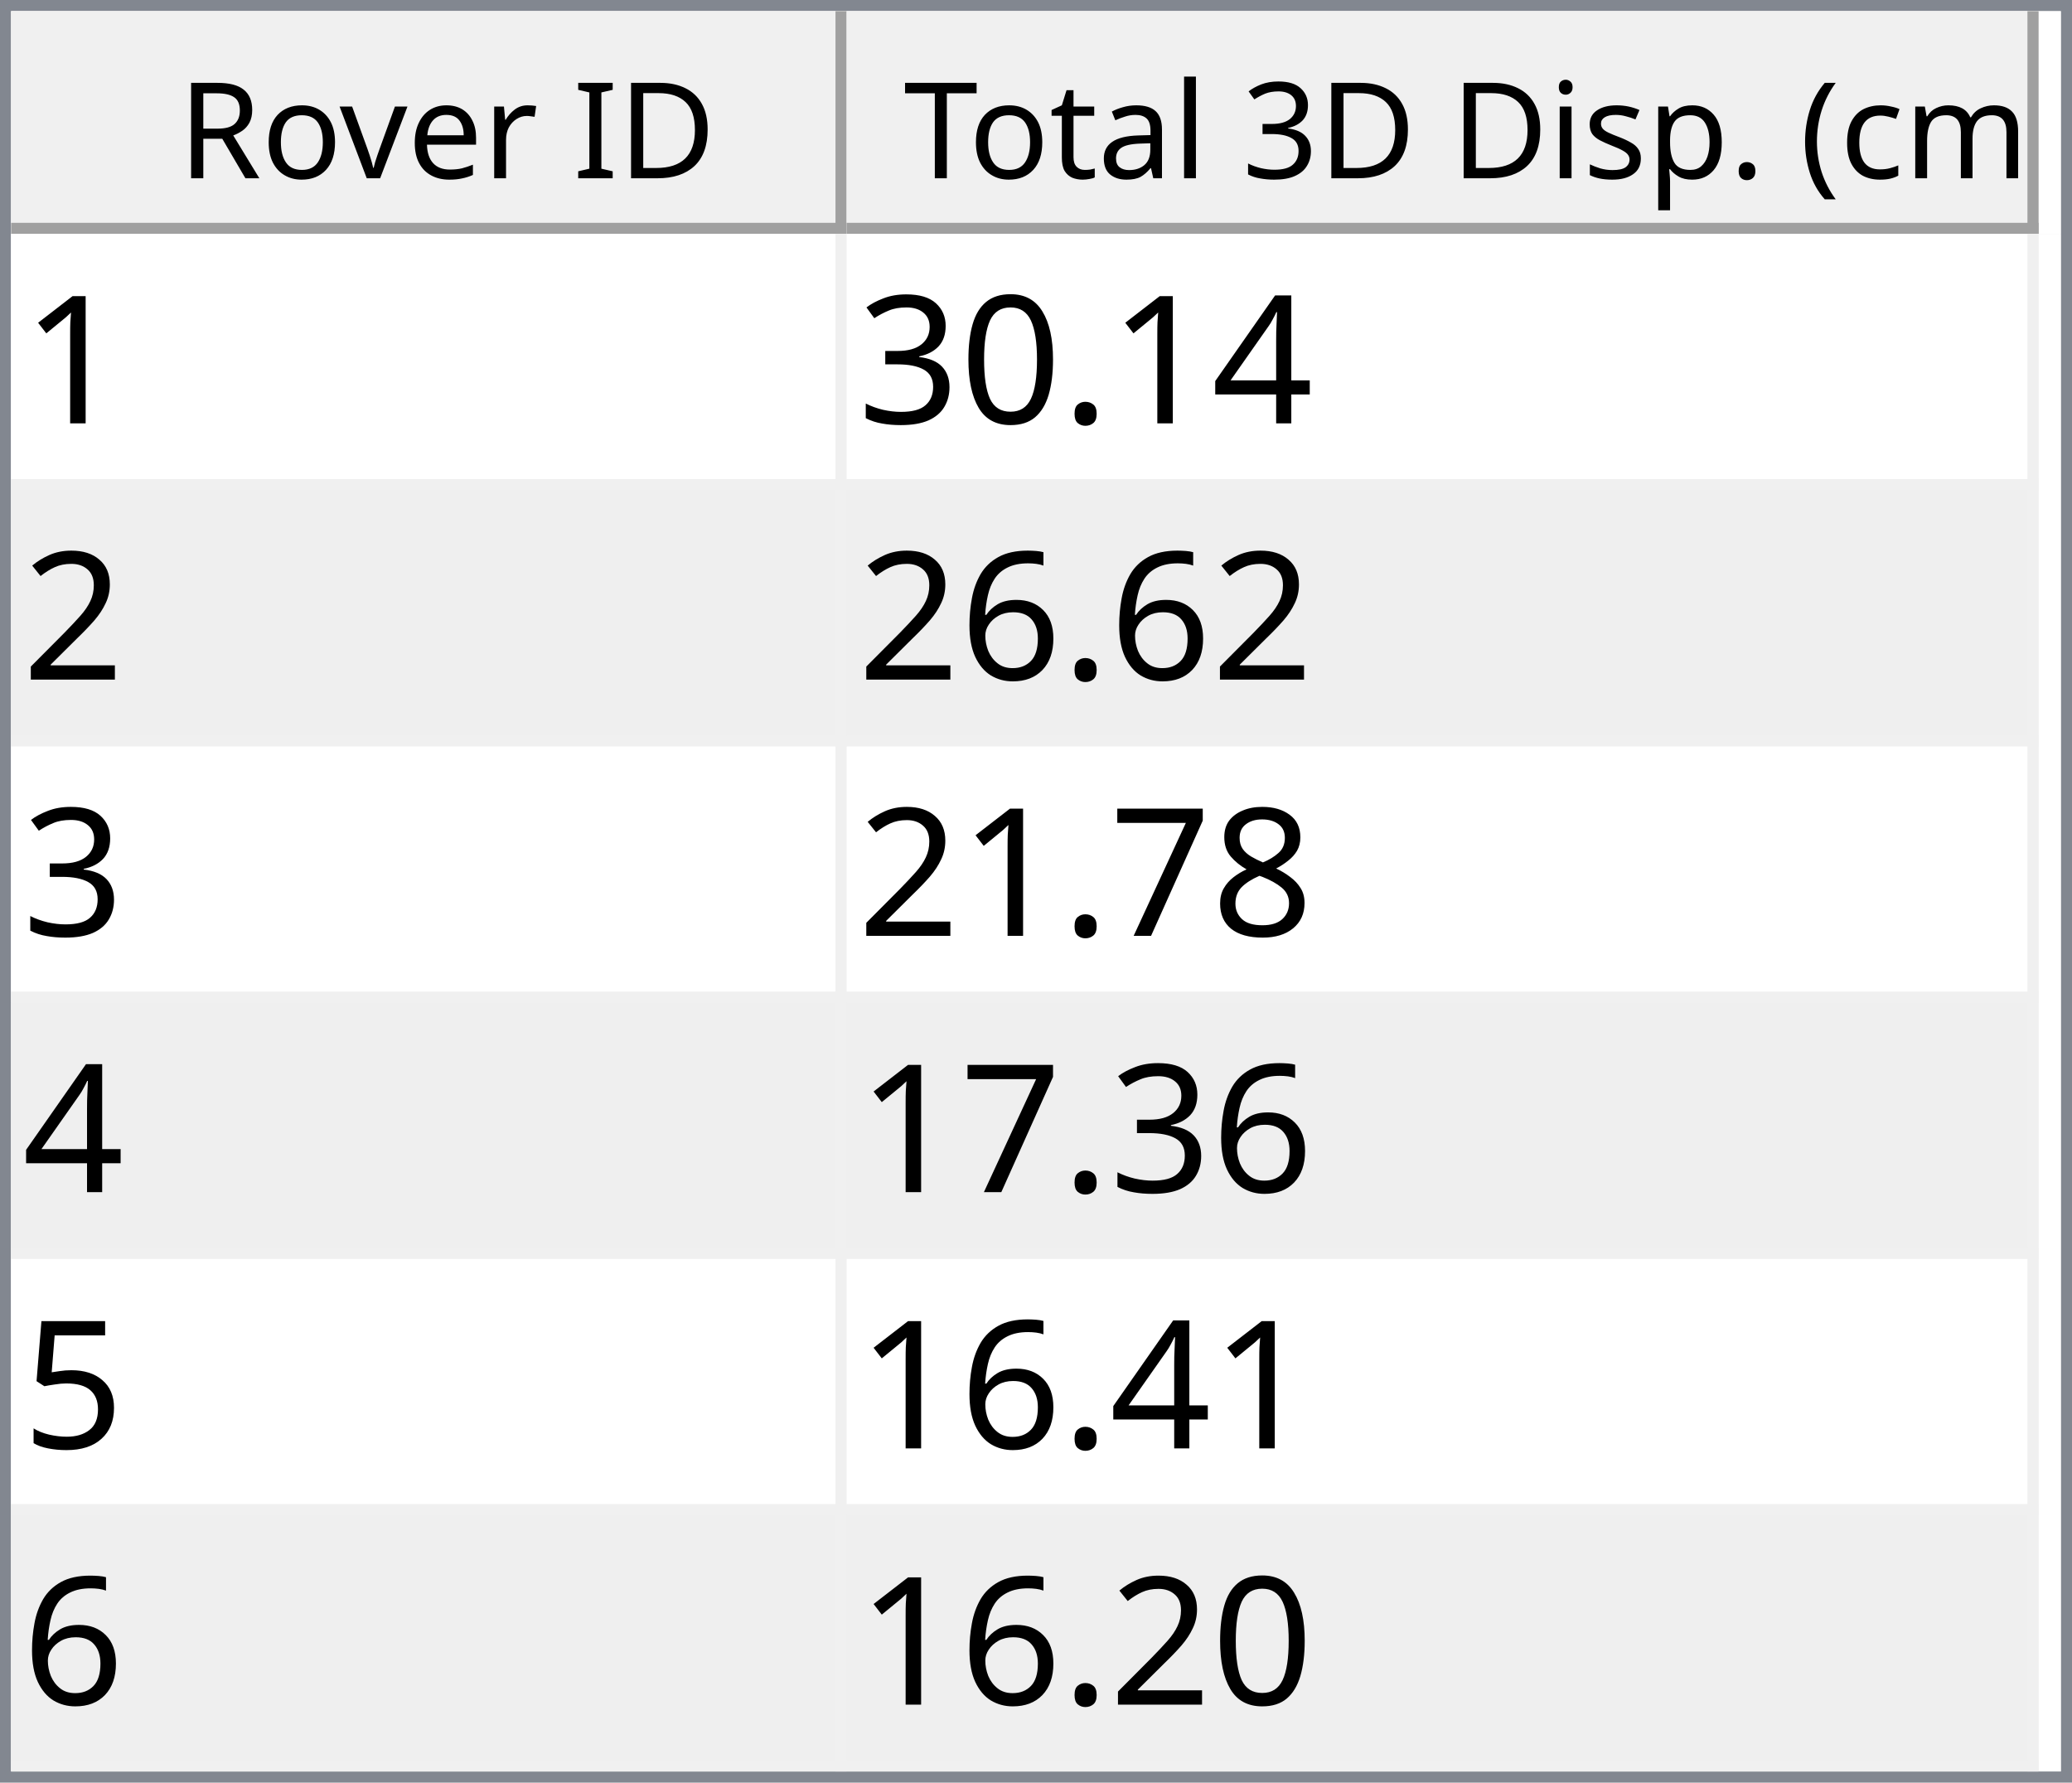
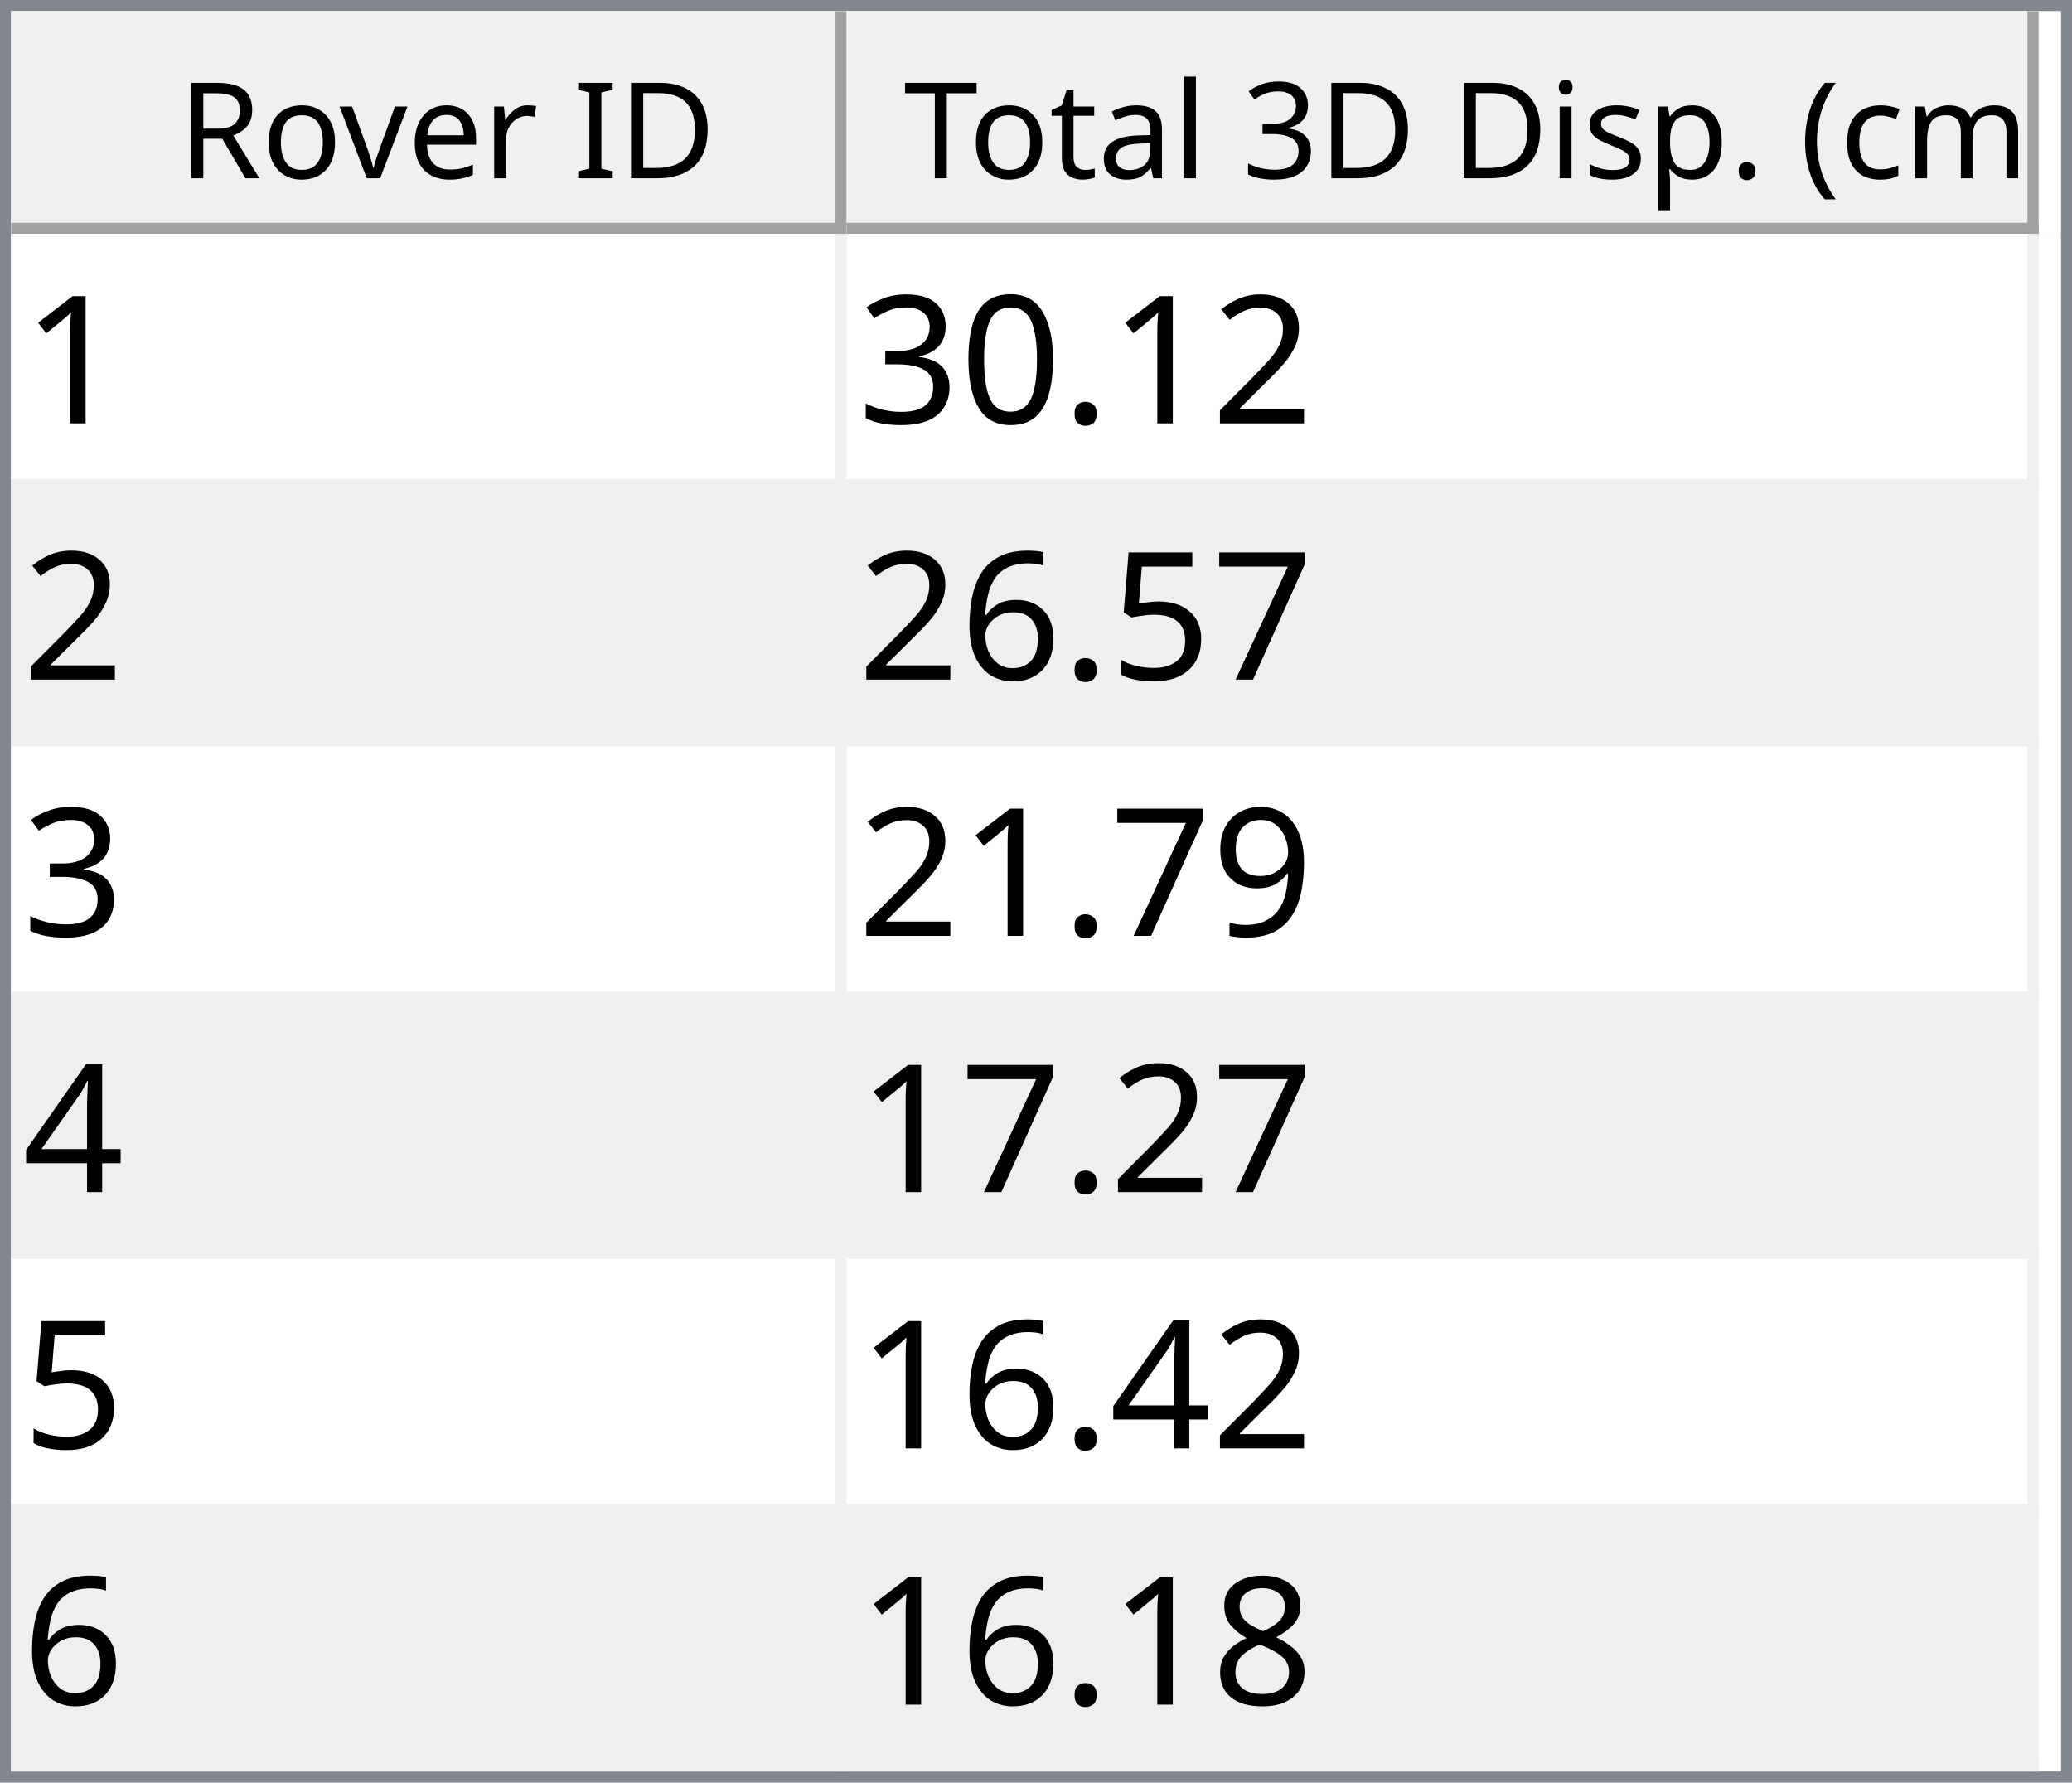
<svg xmlns="http://www.w3.org/2000/svg" style="fill-opacity:1; color-rendering:auto; color-interpolation:auto; text-rendering:auto; stroke:black; stroke-linecap:square; stroke-miterlimit:10; shape-rendering:auto; stroke-opacity:1; fill:black; stroke-dasharray:none; font-weight:normal; stroke-width:1; font-family:'Dialog'; font-style:normal; stroke-linejoin:miter; font-size:12px; stroke-dashoffset:0; image-rendering:auto;" width="186" height="160">
  <defs id="genericDefs" />
  <g>
    <defs id="defs1">
      <clipPath clipPathUnits="userSpaceOnUse" id="clipPath1">
        <path d="M0 0 L186 0 L186 160 L0 160 L0 0 Z" />
      </clipPath>
      <clipPath clipPathUnits="userSpaceOnUse" id="clipPath2">
        <path d="M0 0 L0 160 L186 160 L186 0 Z" />
      </clipPath>
      <clipPath clipPathUnits="userSpaceOnUse" id="clipPath3">
        <path d="M0 0 L0 20 L184 20 L184 0 Z" />
      </clipPath>
      <clipPath clipPathUnits="userSpaceOnUse" id="clipPath4">
        <path d="M0 0 L0 20 L75 20 L75 0 Z" />
      </clipPath>
      <clipPath clipPathUnits="userSpaceOnUse" id="clipPath5">
        <path d="M1 1 L1 19 L74 19 L74 1 Z" />
      </clipPath>
      <clipPath clipPathUnits="userSpaceOnUse" id="clipPath6">
        <path d="M0 0 L0 18 L73 18 L73 0 Z" />
      </clipPath>
      <clipPath clipPathUnits="userSpaceOnUse" id="clipPath7">
        <path d="M-0.5 -0.5 L-0.5 19.5 L74.5 19.5 L74.5 -0.5 Z" />
      </clipPath>
      <clipPath clipPathUnits="userSpaceOnUse" id="clipPath8">
        <path d="M0 0 L0 20 L107 20 L107 0 Z" />
      </clipPath>
      <clipPath clipPathUnits="userSpaceOnUse" id="clipPath9">
        <path d="M1 1 L1 19 L106 19 L106 1 Z" />
      </clipPath>
      <clipPath clipPathUnits="userSpaceOnUse" id="clipPath10">
        <path d="M0 0 L0 18 L105 18 L105 0 Z" />
      </clipPath>
      <clipPath clipPathUnits="userSpaceOnUse" id="clipPath11">
        <path d="M-0.5 -0.5 L-0.5 19.5 L106.5 19.5 L106.5 -0.5 Z" />
      </clipPath>
      <clipPath clipPathUnits="userSpaceOnUse" id="clipPath12">
        <path d="M0 0 L0 138 L184 138 L184 0 Z" />
      </clipPath>
      <clipPath clipPathUnits="userSpaceOnUse" id="clipPath13">
        <path d="M0 0 L0 138 L182 138 L182 0 Z" />
      </clipPath>
      <clipPath clipPathUnits="userSpaceOnUse" id="clipPath14">
        <path d="M-0.5 -0.5 L-0.5 137.5 L181.5 137.5 L181.5 -0.5 Z" />
      </clipPath>
      <clipPath clipPathUnits="userSpaceOnUse" id="clipPath15">
        <path d="M0 0 L0 22 L74 22 L74 0 Z" />
      </clipPath>
      <clipPath clipPathUnits="userSpaceOnUse" id="clipPath16">
        <path d="M0 0 L0 22 L106 22 L106 0 Z" />
      </clipPath>
      <font horiz-adv-x="64.551" id="font1">
        <font-face ascent="107.91" descent="25.098" units-per-em="100" style="font-style:normal; font-family:Segoe UI; font-weight:normal;" />
        <missing-glyph horiz-adv-x="64.551" d="M8.109 0 L8.109 68.266 L56.453 68.266 L56.453 0 L8.109 0 ZM15.328 7.234 L49.219 7.234 L49.219 61.031 L15.328 61.031 L15.328 7.234 Z" />
        <glyph unicode="D" horiz-adv-x="70.117" d="M9.188 0 L9.188 70.016 L28.516 70.016 Q65.531 70.016 65.531 35.891 Q65.531 19.672 55.25 9.836 Q44.969 0 27.734 0 L9.188 0 ZM17.391 62.594 L17.391 7.422 L27.828 7.422 Q41.609 7.422 49.273 14.797 Q56.938 22.172 56.938 35.688 Q56.938 62.594 28.328 62.594 L17.391 62.594 Z" />
        <glyph unicode="I" horiz-adv-x="26.611" d="M17.391 0 L9.188 0 L9.188 70.016 L17.391 70.016 L17.391 0 Z" />
        <glyph unicode=" " horiz-adv-x="27.393" d="" />
        <glyph unicode="r" horiz-adv-x="34.766" d="M34.188 41.891 Q32.078 43.5 28.125 43.5 Q23 43.5 19.555 38.672 Q16.109 33.844 16.109 25.484 L16.109 0 L8.109 0 L8.109 50 L16.109 50 L16.109 39.703 L16.312 39.703 Q18.016 44.969 21.531 47.922 Q25.047 50.875 29.391 50.875 Q32.516 50.875 34.188 50.203 L34.188 41.891 Z" />
        <glyph unicode="e" horiz-adv-x="52.295" d="M48.297 23 L12.984 23 Q13.188 14.656 17.484 10.109 Q21.781 5.562 29.297 5.562 Q37.75 5.562 44.828 11.141 L44.828 3.609 Q38.234 -1.172 27.391 -1.172 Q16.797 -1.172 10.742 5.641 Q4.688 12.453 4.688 24.812 Q4.688 36.469 11.305 43.82 Q17.922 51.172 27.734 51.172 Q37.547 51.172 42.922 44.828 Q48.297 38.484 48.297 27.203 L48.297 23 ZM40.094 29.781 Q40.047 36.719 36.75 40.578 Q33.453 44.438 27.594 44.438 Q21.922 44.438 17.969 40.383 Q14.016 36.328 13.094 29.781 L40.094 29.781 Z" />
        <glyph unicode="v" horiz-adv-x="47.9" d="M47.406 50 L27.484 0 L19.625 0 L0.688 50 L9.469 50 L22.172 13.672 Q23.578 9.672 23.922 6.688 L24.125 6.688 Q24.609 10.453 25.688 13.484 L38.969 50 L47.406 50 Z" />
        <glyph unicode="o" horiz-adv-x="58.594" d="M29 -1.172 Q17.922 -1.172 11.305 5.836 Q4.688 12.844 4.688 24.422 Q4.688 37.016 11.57 44.094 Q18.453 51.172 30.172 51.172 Q41.359 51.172 47.633 44.289 Q53.906 37.406 53.906 25.203 Q53.906 13.234 47.141 6.031 Q40.375 -1.172 29 -1.172 ZM29.594 44.438 Q21.875 44.438 17.383 39.188 Q12.891 33.938 12.891 24.703 Q12.891 15.828 17.43 10.695 Q21.969 5.562 29.594 5.562 Q37.359 5.562 41.531 10.594 Q45.703 15.625 45.703 24.906 Q45.703 34.281 41.531 39.359 Q37.359 44.438 29.594 44.438 Z" />
        <glyph unicode="R" horiz-adv-x="59.814" d="M59.375 0 L49.609 0 L37.891 19.625 Q36.281 22.359 34.766 24.289 Q33.25 26.219 31.664 27.438 Q30.078 28.656 28.25 29.219 Q26.422 29.781 24.125 29.781 L17.391 29.781 L17.391 0 L9.188 0 L9.188 70.016 L30.078 70.016 Q34.672 70.016 38.555 68.867 Q42.438 67.719 45.289 65.375 Q48.141 63.031 49.758 59.547 Q51.375 56.062 51.375 51.375 Q51.375 47.703 50.273 44.656 Q49.172 41.609 47.148 39.211 Q45.125 36.812 42.266 35.133 Q39.406 33.453 35.844 32.516 L35.844 32.328 Q37.594 31.547 38.891 30.547 Q40.188 29.547 41.359 28.18 Q42.531 26.812 43.68 25.078 Q44.828 23.344 46.234 21.047 L59.375 0 ZM17.391 62.594 L17.391 37.203 L28.516 37.203 Q31.594 37.203 34.203 38.133 Q36.812 39.062 38.719 40.797 Q40.625 42.531 41.703 45.047 Q42.781 47.562 42.781 50.688 Q42.781 56.297 39.141 59.445 Q35.5 62.594 28.609 62.594 L17.391 62.594 Z" />
        <glyph unicode=")" horiz-adv-x="30.176" d="M8.297 -15.922 L1.172 -15.922 Q16.406 2.344 16.406 26.812 Q16.406 51.469 1.078 70.016 L8.297 70.016 Q23.531 52.156 23.531 26.703 Q23.531 1.375 8.297 -15.922 Z" />
        <glyph unicode="m" horiz-adv-x="86.133" d="M79.109 0 L71.094 0 L71.094 28.719 Q71.094 37.016 68.531 40.727 Q65.969 44.438 59.906 44.438 Q54.781 44.438 51.195 39.75 Q47.609 35.062 47.609 28.516 L47.609 0 L39.594 0 L39.594 29.688 Q39.594 44.438 28.219 44.438 Q22.953 44.438 19.531 40.016 Q16.109 35.594 16.109 28.516 L16.109 0 L8.109 0 L8.109 50 L16.109 50 L16.109 42.094 L16.312 42.094 Q21.625 51.172 31.844 51.172 Q36.969 51.172 40.773 48.312 Q44.578 45.453 46 40.828 Q51.562 51.172 62.594 51.172 Q79.109 51.172 79.109 30.812 L79.109 0 Z" />
        <glyph unicode="c" horiz-adv-x="46.191" d="M42.188 2.297 Q36.422 -1.172 28.516 -1.172 Q17.828 -1.172 11.258 5.789 Q4.688 12.75 4.688 23.828 Q4.688 36.188 11.766 43.68 Q18.844 51.172 30.672 51.172 Q37.25 51.172 42.281 48.734 L42.281 40.531 Q36.719 44.438 30.375 44.438 Q22.703 44.438 17.797 38.945 Q12.891 33.453 12.891 24.516 Q12.891 15.719 17.508 10.641 Q22.125 5.562 29.891 5.562 Q36.422 5.562 42.188 9.906 L42.188 2.297 Z" />
        <glyph unicode="(" horiz-adv-x="30.176" d="M29.109 -15.922 L21.969 -15.922 Q6.844 1.375 6.844 26.703 Q6.844 52.156 21.969 70.016 L29.203 70.016 Q13.875 51.469 13.875 26.812 Q13.875 2.344 29.109 -15.922 Z" />
        <glyph unicode="." horiz-adv-x="21.68" d="M10.891 -1.078 Q8.641 -1.078 7.055 0.539 Q5.469 2.156 5.469 4.391 Q5.469 6.641 7.055 8.273 Q8.641 9.906 10.891 9.906 Q13.188 9.906 14.797 8.273 Q16.406 6.641 16.406 4.391 Q16.406 2.156 14.797 0.539 Q13.188 -1.078 10.891 -1.078 Z" />
        <glyph unicode="p" horiz-adv-x="58.789" d="M16.312 7.234 L16.109 7.234 L16.109 -23 L8.109 -23 L8.109 50 L16.109 50 L16.109 41.219 L16.312 41.219 Q22.219 51.172 33.594 51.172 Q43.266 51.172 48.688 44.461 Q54.109 37.75 54.109 26.469 Q54.109 13.922 48 6.375 Q41.891 -1.172 31.297 -1.172 Q21.578 -1.172 16.312 7.234 ZM16.109 27.391 L16.109 20.406 Q16.109 14.203 20.141 9.883 Q24.172 5.562 30.375 5.562 Q37.641 5.562 41.773 11.133 Q45.906 16.703 45.906 26.609 Q45.906 34.969 42.047 39.703 Q38.188 44.438 31.594 44.438 Q24.609 44.438 20.359 39.578 Q16.109 34.719 16.109 27.391 Z" />
        <glyph unicode="s" horiz-adv-x="42.432" d="M5.078 1.812 L5.078 10.406 Q11.625 5.562 19.484 5.562 Q30.031 5.562 30.031 12.594 Q30.031 14.594 29.125 15.992 Q28.219 17.391 26.68 18.461 Q25.141 19.531 23.07 20.383 Q21 21.234 18.609 22.172 Q15.281 23.484 12.766 24.828 Q10.25 26.172 8.57 27.859 Q6.891 29.547 6.031 31.695 Q5.172 33.844 5.172 36.719 Q5.172 40.234 6.789 42.945 Q8.406 45.656 11.086 47.484 Q13.766 49.312 17.211 50.242 Q20.656 51.172 24.312 51.172 Q30.812 51.172 35.938 48.922 L35.938 40.828 Q30.422 44.438 23.25 44.438 Q21 44.438 19.195 43.922 Q17.391 43.406 16.094 42.477 Q14.797 41.547 14.086 40.258 Q13.375 38.969 13.375 37.406 Q13.375 35.453 14.086 34.133 Q14.797 32.812 16.164 31.789 Q17.531 30.766 19.484 29.938 Q21.438 29.109 23.922 28.125 Q27.25 26.859 29.883 25.516 Q32.516 24.172 34.375 22.484 Q36.234 20.797 37.234 18.602 Q38.234 16.406 38.234 13.375 Q38.234 9.672 36.602 6.938 Q34.969 4.203 32.234 2.398 Q29.5 0.594 25.93 -0.289 Q22.359 -1.172 18.453 -1.172 Q10.75 -1.172 5.078 1.812 Z" />
        <glyph unicode="i" horiz-adv-x="24.219" d="M12.203 62.703 Q10.062 62.703 8.547 64.164 Q7.031 65.625 7.031 67.875 Q7.031 70.125 8.547 71.609 Q10.062 73.094 12.203 73.094 Q14.406 73.094 15.945 71.609 Q17.484 70.125 17.484 67.875 Q17.484 65.719 15.945 64.211 Q14.406 62.703 12.203 62.703 ZM16.109 0 L8.109 0 L8.109 50 L16.109 50 L16.109 0 Z" />
        <glyph unicode="3" horiz-adv-x="53.906" d="M46.531 19.828 Q46.531 15.094 44.75 11.211 Q42.969 7.328 39.719 4.57 Q36.469 1.812 31.93 0.297 Q27.391 -1.219 21.922 -1.219 Q11.922 -1.219 6 2.594 L6 11.188 Q13.094 5.609 22.219 5.609 Q25.875 5.609 28.828 6.539 Q31.781 7.469 33.906 9.227 Q36.031 10.984 37.18 13.477 Q38.328 15.969 38.328 19.094 Q38.328 32.812 18.797 32.812 L12.984 32.812 L12.984 39.594 L18.5 39.594 Q35.797 39.594 35.797 52.484 Q35.797 64.406 22.609 64.406 Q15.188 64.406 8.688 59.422 L8.688 67.188 Q15.375 71.188 24.609 71.188 Q29 71.188 32.57 69.969 Q36.141 68.75 38.68 66.555 Q41.219 64.359 42.609 61.281 Q44 58.203 44 54.5 Q44 40.672 30.031 36.719 L30.031 36.531 Q33.594 36.141 36.625 34.797 Q39.656 33.453 41.852 31.305 Q44.047 29.156 45.289 26.25 Q46.531 23.344 46.531 19.828 Z" />
        <glyph unicode="l" horiz-adv-x="24.219" d="M16.109 0 L8.109 0 L8.109 74.031 L16.109 74.031 L16.109 0 Z" />
        <glyph unicode="a" horiz-adv-x="50.879" d="M43.891 0 L35.891 0 L35.891 7.812 L35.688 7.812 Q30.469 -1.172 20.312 -1.172 Q12.844 -1.172 8.617 2.781 Q4.391 6.734 4.391 13.281 Q4.391 27.297 20.906 29.594 L35.891 31.688 Q35.891 44.438 25.594 44.438 Q16.547 44.438 9.281 38.281 L9.281 46.484 Q16.656 51.172 26.266 51.172 Q43.891 51.172 43.891 32.516 L43.891 0 ZM35.891 25.297 L23.828 23.641 Q18.266 22.859 15.43 20.875 Q12.594 18.891 12.594 13.875 Q12.594 10.203 15.211 7.883 Q17.828 5.562 22.172 5.562 Q28.125 5.562 32.008 9.742 Q35.891 13.922 35.891 20.312 L35.891 25.297 Z" />
        <glyph unicode="t" horiz-adv-x="33.887" d="M31.297 0.484 Q28.469 -1.078 23.828 -1.078 Q10.688 -1.078 10.688 13.578 L10.688 43.172 L2.094 43.172 L2.094 50 L10.688 50 L10.688 62.203 L18.703 64.797 L18.703 50 L31.297 50 L31.297 43.172 L18.703 43.172 L18.703 14.984 Q18.703 9.969 20.414 7.82 Q22.125 5.672 26.078 5.672 Q29.109 5.672 31.297 7.328 L31.297 0.484 Z" />
        <glyph unicode="T" horiz-adv-x="52.393" d="M50.594 62.594 L30.375 62.594 L30.375 0 L22.172 0 L22.172 62.594 L2 62.594 L2 70.016 L50.594 70.016 L50.594 62.594 Z" />
      </font>
      <font horiz-adv-x="75.0" id="font2">
        <font-face ascent="100.537" descent="21.973" units-per-em="100" style="font-style:normal; font-family:sans-serif; font-weight:normal;" />
        <missing-glyph horiz-adv-x="75.0" d="M12.5 0 L12.5 62.5 L62.5 62.5 L62.5 0 L12.5 0 ZM14.062 1.562 L60.938 1.562 L60.938 60.938 L14.062 60.938 L14.062 1.562 Z" />
        <glyph unicode="1" horiz-adv-x="55.615" d="M37.25 0 L28.469 0 L28.469 56 Q25.297 52.984 20.141 49.953 Q14.984 46.922 10.891 45.406 L10.891 53.906 Q18.266 57.375 23.781 62.305 Q29.297 67.234 31.594 71.875 L37.25 71.875 L37.25 0 Z" />
-         <glyph unicode="4" horiz-adv-x="55.615" d="M32.328 0 L32.328 17.141 L1.266 17.141 L1.266 25.203 L33.938 71.578 L41.109 71.578 L41.109 25.203 L50.781 25.203 L50.781 17.141 L41.109 17.141 L41.109 0 L32.328 0 ZM32.328 25.203 L32.328 57.469 L9.906 25.203 L32.328 25.203 Z" />
+         <glyph unicode="2" horiz-adv-x="55.615" d="M50.344 8.453 L50.344 0 L3.031 0 Q2.938 3.172 4.047 6.109 Q5.859 10.938 9.836 15.625 Q13.812 20.312 21.344 26.469 Q33.016 36.031 37.117 41.625 Q41.219 47.219 41.219 52.203 Q41.219 57.422 37.477 61.008 Q33.734 64.594 27.734 64.594 Q21.391 64.594 17.578 60.789 Q13.766 56.984 13.719 50.25 L4.688 51.172 Q5.609 61.281 11.664 66.578 Q17.719 71.875 27.938 71.875 Q38.234 71.875 44.242 66.164 Q50.25 60.453 50.25 52 Q50.25 47.703 48.492 43.555 Q46.734 39.406 42.656 34.812 Q38.578 30.219 29.109 22.219 Q21.188 15.578 18.945 13.211 Q16.703 10.844 15.234 8.453 L50.344 8.453 Z" />
        <glyph unicode="." horiz-adv-x="27.783" d="M9.078 0 L9.078 10.016 L19.094 10.016 L19.094 0 L9.078 0 Z" />
        <glyph unicode="0" horiz-adv-x="55.615" d="M4.156 35.297 Q4.156 48 6.766 55.742 Q9.375 63.484 14.523 67.68 Q19.672 71.875 27.484 71.875 Q33.25 71.875 37.594 69.555 Q41.938 67.234 44.773 62.867 Q47.609 58.5 49.219 52.227 Q50.828 45.953 50.828 35.297 Q50.828 22.703 48.242 14.969 Q45.656 7.234 40.508 3.008 Q35.359 -1.219 27.484 -1.219 Q17.141 -1.219 11.234 6.203 Q4.156 15.141 4.156 35.297 ZM13.188 35.297 Q13.188 17.672 17.312 11.836 Q21.438 6 27.484 6 Q33.547 6 37.672 11.859 Q41.797 17.719 41.797 35.297 Q41.797 52.984 37.672 58.789 Q33.547 64.594 27.391 64.594 Q21.344 64.594 17.719 59.469 Q13.188 52.938 13.188 35.297 Z" />
        <glyph unicode="3" horiz-adv-x="55.615" d="M4.203 18.891 L12.984 20.062 Q14.5 12.594 18.141 9.297 Q21.781 6 27 6 Q33.203 6 37.477 10.297 Q41.75 14.594 41.75 20.953 Q41.75 27 37.797 30.93 Q33.844 34.859 27.734 34.859 Q25.25 34.859 21.531 33.891 L22.516 41.609 Q23.391 41.5 23.922 41.5 Q29.547 41.5 34.039 44.43 Q38.531 47.359 38.531 53.469 Q38.531 58.297 35.258 61.477 Q31.984 64.656 26.812 64.656 Q21.688 64.656 18.266 61.43 Q14.844 58.203 13.875 51.766 L5.078 53.328 Q6.688 62.156 12.398 67.016 Q18.109 71.875 26.609 71.875 Q32.469 71.875 37.398 69.359 Q42.328 66.844 44.945 62.5 Q47.562 58.156 47.562 53.266 Q47.562 48.641 45.07 44.828 Q42.578 41.016 37.703 38.766 Q44.047 37.312 47.562 32.695 Q51.078 28.078 51.078 21.141 Q51.078 11.766 44.242 5.25 Q37.406 -1.266 26.953 -1.266 Q17.531 -1.266 11.305 4.352 Q5.078 9.969 4.203 18.891 Z" />
-         <glyph unicode="2" horiz-adv-x="55.615" d="M50.344 8.453 L50.344 0 L3.031 0 Q2.938 3.172 4.047 6.109 Q5.859 10.938 9.836 15.625 Q13.812 20.312 21.344 26.469 Q33.016 36.031 37.117 41.625 Q41.219 47.219 41.219 52.203 Q41.219 57.422 37.477 61.008 Q33.734 64.594 27.734 64.594 Q21.391 64.594 17.578 60.789 Q13.766 56.984 13.719 50.25 L4.688 51.172 Q5.609 61.281 11.664 66.578 Q17.719 71.875 27.938 71.875 Q38.234 71.875 44.242 66.164 Q50.25 60.453 50.25 52 Q50.25 47.703 48.492 43.555 Q46.734 39.406 42.656 34.812 Q38.578 30.219 29.109 22.219 Q21.188 15.578 18.945 13.211 Q16.703 10.844 15.234 8.453 L50.344 8.453 Z" />
-         <glyph unicode="6" horiz-adv-x="55.615" d="M49.75 54.047 L41.016 53.375 Q39.844 58.547 37.703 60.891 Q34.125 64.656 28.906 64.656 Q24.703 64.656 21.531 62.312 Q17.391 59.281 14.992 53.469 Q12.594 47.656 12.5 36.922 Q15.672 41.75 20.266 44.094 Q24.859 46.438 29.891 46.438 Q38.672 46.438 44.852 39.969 Q51.031 33.5 51.031 23.25 Q51.031 16.5 48.125 10.719 Q45.219 4.938 40.141 1.859 Q35.062 -1.219 28.609 -1.219 Q17.625 -1.219 10.695 6.859 Q3.766 14.938 3.766 33.5 Q3.766 54.25 11.422 63.672 Q18.109 71.875 29.438 71.875 Q37.891 71.875 43.289 67.141 Q48.688 62.406 49.75 54.047 ZM13.875 23.188 Q13.875 18.656 15.797 14.508 Q17.719 10.359 21.188 8.18 Q24.656 6 28.469 6 Q34.031 6 38.039 10.492 Q42.047 14.984 42.047 22.703 Q42.047 30.125 38.086 34.398 Q34.125 38.672 28.125 38.672 Q22.172 38.672 18.023 34.398 Q13.875 30.125 13.875 23.188 Z" />
-         <glyph unicode="8" horiz-adv-x="55.615" d="M17.672 38.812 Q12.203 40.828 9.57 44.539 Q6.938 48.25 6.938 53.422 Q6.938 61.234 12.555 66.555 Q18.172 71.875 27.484 71.875 Q36.859 71.875 42.578 66.43 Q48.297 60.984 48.297 53.172 Q48.297 48.188 45.68 44.508 Q43.062 40.828 37.75 38.812 Q44.344 36.672 47.781 31.883 Q51.219 27.094 51.219 20.453 Q51.219 11.281 44.727 5.031 Q38.234 -1.219 27.641 -1.219 Q17.047 -1.219 10.547 5.055 Q4.047 11.328 4.047 20.703 Q4.047 27.688 7.594 32.398 Q11.141 37.109 17.672 38.812 ZM15.922 53.719 Q15.922 48.641 19.195 45.414 Q22.469 42.188 27.688 42.188 Q32.766 42.188 36.016 45.383 Q39.266 48.578 39.266 53.219 Q39.266 58.062 35.914 61.359 Q32.562 64.656 27.594 64.656 Q22.562 64.656 19.242 61.43 Q15.922 58.203 15.922 53.719 ZM13.094 20.656 Q13.094 16.891 14.875 13.375 Q16.656 9.859 20.172 7.93 Q23.688 6 27.734 6 Q34.031 6 38.133 10.055 Q42.234 14.109 42.234 20.359 Q42.234 26.703 38.016 30.859 Q33.797 35.016 27.438 35.016 Q21.234 35.016 17.164 30.914 Q13.094 26.812 13.094 20.656 Z" />
        <glyph unicode="7" horiz-adv-x="55.615" d="M4.734 62.203 L4.734 70.656 L51.078 70.656 L51.078 63.812 Q44.234 56.547 37.523 44.484 Q30.812 32.422 27.156 19.672 Q24.516 10.688 23.781 0 L14.75 0 Q14.891 8.453 18.062 20.414 Q21.234 32.375 27.172 43.484 Q33.109 54.594 39.797 62.203 L4.734 62.203 Z" />
        <glyph unicode="5" horiz-adv-x="55.615" d="M4.156 18.75 L13.375 19.531 Q14.406 12.797 18.141 9.398 Q21.875 6 27.156 6 Q33.5 6 37.891 10.789 Q42.281 15.578 42.281 23.484 Q42.281 31 38.062 35.352 Q33.844 39.703 27 39.703 Q22.75 39.703 19.336 37.773 Q15.922 35.844 13.969 32.766 L5.719 33.844 L12.641 70.609 L48.25 70.609 L48.25 62.203 L19.672 62.203 L15.828 42.969 Q22.266 47.469 29.344 47.469 Q38.719 47.469 45.164 40.969 Q51.609 34.469 51.609 24.266 Q51.609 14.547 45.953 7.469 Q39.062 -1.219 27.156 -1.219 Q17.391 -1.219 11.211 4.25 Q5.031 9.719 4.156 18.75 Z" />
+         <glyph unicode="6" horiz-adv-x="55.615" d="M49.75 54.047 L41.016 53.375 Q39.844 58.547 37.703 60.891 Q34.125 64.656 28.906 64.656 Q24.703 64.656 21.531 62.312 Q17.391 59.281 14.992 53.469 Q12.594 47.656 12.5 36.922 Q15.672 41.75 20.266 44.094 Q24.859 46.438 29.891 46.438 Q38.672 46.438 44.852 39.969 Q51.031 33.5 51.031 23.25 Q51.031 16.5 48.125 10.719 Q45.219 4.938 40.141 1.859 Q35.062 -1.219 28.609 -1.219 Q17.625 -1.219 10.695 6.859 Q3.766 14.938 3.766 33.5 Q3.766 54.25 11.422 63.672 Q18.109 71.875 29.438 71.875 Q37.891 71.875 43.289 67.141 Q48.688 62.406 49.75 54.047 ZM13.875 23.188 Q13.875 18.656 15.797 14.508 Q17.719 10.359 21.188 8.18 Q24.656 6 28.469 6 Q34.031 6 38.039 10.492 Q42.047 14.984 42.047 22.703 Q42.047 30.125 38.086 34.398 Q34.125 38.672 28.125 38.672 Q22.172 38.672 18.023 34.398 Q13.875 30.125 13.875 23.188 Z" />
+         <glyph unicode="9" horiz-adv-x="55.615" d="M5.469 16.547 L13.922 17.328 Q14.984 11.375 18.016 8.688 Q21.047 6 25.781 6 Q29.828 6 32.883 7.859 Q35.938 9.719 37.891 12.82 Q39.844 15.922 41.164 21.195 Q42.484 26.469 42.484 31.938 Q42.484 32.516 42.438 33.688 Q39.797 29.5 35.234 26.883 Q30.672 24.266 25.344 24.266 Q16.453 24.266 10.305 30.711 Q4.156 37.156 4.156 47.703 Q4.156 58.594 10.578 65.234 Q17 71.875 26.656 71.875 Q33.641 71.875 39.43 68.117 Q45.219 64.359 48.219 57.398 Q51.219 50.438 51.219 37.25 Q51.219 23.531 48.242 15.406 Q45.266 7.281 39.383 3.031 Q33.5 -1.219 25.594 -1.219 Q17.188 -1.219 11.867 3.445 Q6.547 8.109 5.469 16.547 ZM41.453 48.141 Q41.453 55.719 37.43 60.156 Q33.406 64.594 27.734 64.594 Q21.875 64.594 17.531 59.812 Q13.188 55.031 13.188 47.406 Q13.188 40.578 17.312 36.305 Q21.438 32.031 27.484 32.031 Q33.594 32.031 37.523 36.305 Q41.453 40.578 41.453 48.141 Z" />
+         <glyph unicode="4" horiz-adv-x="55.615" d="M32.328 0 L32.328 17.141 L1.266 17.141 L1.266 25.203 L33.938 71.578 L41.109 71.578 L41.109 25.203 L50.781 25.203 L50.781 17.141 L41.109 17.141 L41.109 0 L32.328 0 ZM32.328 25.203 L32.328 57.469 L9.906 25.203 L32.328 25.203 Z" />
+         <glyph unicode="8" horiz-adv-x="55.615" d="M17.672 38.812 Q12.203 40.828 9.57 44.539 Q6.938 48.25 6.938 53.422 Q6.938 61.234 12.555 66.555 Q18.172 71.875 27.484 71.875 Q36.859 71.875 42.578 66.43 Q48.297 60.984 48.297 53.172 Q48.297 48.188 45.68 44.508 Q43.062 40.828 37.75 38.812 Q44.344 36.672 47.781 31.883 Q51.219 27.094 51.219 20.453 Q51.219 11.281 44.727 5.031 Q38.234 -1.219 27.641 -1.219 Q17.047 -1.219 10.547 5.055 Q4.047 11.328 4.047 20.703 Q4.047 27.688 7.594 32.398 Q11.141 37.109 17.672 38.812 ZM15.922 53.719 Q15.922 48.641 19.195 45.414 Q22.469 42.188 27.688 42.188 Q32.766 42.188 36.016 45.383 Q39.266 48.578 39.266 53.219 Q39.266 58.062 35.914 61.359 Q32.562 64.656 27.594 64.656 Q22.562 64.656 19.242 61.43 Q15.922 58.203 15.922 53.719 ZM13.094 20.656 Q13.094 16.891 14.875 13.375 Q16.656 9.859 20.172 7.93 Q23.688 6 27.734 6 Q34.031 6 38.133 10.055 Q42.234 14.109 42.234 20.359 Q42.234 26.703 38.016 30.859 Q33.797 35.016 27.438 35.016 Q21.234 35.016 17.164 30.914 Q13.094 26.812 13.094 20.656 Z" />
      </font>
    </defs>
    <g style="fill:white; stroke:white;">
      <rect x="0" y="0" width="186" style="clip-path:url(#clipPath1); stroke:none;" height="160" />
    </g>
    <g style="fill:white; text-rendering:optimizeSpeed; color-rendering:optimizeSpeed; image-rendering:optimizeSpeed; shape-rendering:crispEdges; stroke:white; color-interpolation:sRGB;">
      <rect x="0" width="186" height="160" y="0" style="stroke:none;" />
      <path style="stroke:none;" d="M0 160 L186 160 L186 0 L0 0 Z" />
    </g>
    <g style="fill:rgb(240,240,240); font-family:'Segoe UI'; stroke:rgb(240,240,240);">
      <rect x="0" y="0" width="186" style="clip-path:url(#clipPath2); stroke:none;" height="160" />
    </g>
    <g style="fill:rgb(130,135,144); font-family:'Segoe UI'; stroke:rgb(130,135,144);">
      <path d="M0 0 L186 0 L186 160 L0 160 L0 0 ZM1 1 L185 1 L185 159 L1 159 L1 1 Z" style="fill-rule:evenodd; clip-path:url(#clipPath2); stroke:none;" />
    </g>
    <g style="fill:white; font-family:'Segoe UI'; stroke:white;" transform="translate(1,1)">
      <rect x="0" y="0" width="184" style="clip-path:url(#clipPath3); stroke:none;" height="20" />
    </g>
    <g style="fill:rgb(240,240,240); font-family:'Segoe UI'; stroke:rgb(240,240,240);" transform="translate(1,1)">
      <rect x="0" y="0" width="75" style="clip-path:url(#clipPath4); stroke:none;" height="20" />
    </g>
    <g style="font-family:'Segoe UI';" transform="translate(2,2)">
      <text x="14" xml:space="preserve" y="14" style="clip-path:url(#clipPath6); stroke:none;">Rover ID</text>
    </g>
    <g style="fill:rgb(160,160,160); font-family:'Segoe UI'; stroke:rgb(160,160,160); stroke-linejoin:bevel;" transform="translate(1.5,1.5)">
      <line x1="74" x2="74" y1="0" style="fill:none; clip-path:url(#clipPath7);" y2="19" />
    </g>
    <g style="fill:rgb(160,160,160); font-family:'Segoe UI'; stroke:rgb(160,160,160); stroke-linejoin:bevel;" transform="matrix(1,0,0,1,1,1) translate(0.5,0.5)">
      <line x1="0" x2="74" y1="19" style="fill:none; clip-path:url(#clipPath7);" y2="19" />
    </g>
    <g style="fill:rgb(240,240,240); font-family:'Segoe UI'; stroke:rgb(240,240,240);" transform="translate(76,1)">
      <rect x="0" y="0" width="107" style="clip-path:url(#clipPath8); stroke:none;" height="20" />
    </g>
    <g style="font-family:'Segoe UI';" transform="translate(77,2)">
      <text x="1" xml:space="preserve" y="14" style="clip-path:url(#clipPath10); stroke:none;"> Total 3D Disp. (cm)</text>
    </g>
    <g style="fill:rgb(160,160,160); font-family:'Segoe UI'; stroke:rgb(160,160,160); stroke-linejoin:bevel;" transform="translate(76.5,1.5)">
      <line x1="106" x2="106" y1="0" style="fill:none; clip-path:url(#clipPath11);" y2="19" />
    </g>
    <g style="fill:rgb(160,160,160); font-family:'Segoe UI'; stroke:rgb(160,160,160); stroke-linejoin:bevel;" transform="matrix(1,0,0,1,76,1) translate(0.5,0.5)">
      <line x1="0" x2="106" y1="19" style="fill:none; clip-path:url(#clipPath11);" y2="19" />
    </g>
    <g style="fill:white; font-family:'Segoe UI'; stroke:white;" transform="translate(1,21)">
      <rect x="0" y="0" width="184" style="clip-path:url(#clipPath12); stroke:none;" height="138" />
    </g>
    <g style="fill:rgb(240,240,240); font-size:16px; font-family:sans-serif; stroke:rgb(240,240,240);" transform="translate(1,21)">
      <rect x="0" y="0" width="182" style="clip-path:url(#clipPath13); stroke:none;" height="138" />
      <line transform="translate(0.5,0.5)" x1="0" x2="181" y1="22" style="clip-path:url(#clipPath14); fill:none; stroke-linejoin:bevel;" y2="22" />
    </g>
    <g transform="matrix(1,0,0,1,1,21) translate(0.5,0.5)" style="fill:rgb(240,240,240); font-size:16px; font-family:sans-serif; stroke:rgb(240,240,240); stroke-linejoin:bevel;">
      <line x1="0" x2="181" y1="45" style="fill:none; clip-path:url(#clipPath14);" y2="45" />
    </g>
    <g transform="matrix(1,0,0,1,1,21) translate(0.5,0.5)" style="fill:rgb(240,240,240); font-size:16px; font-family:sans-serif; stroke:rgb(240,240,240); stroke-linejoin:bevel;">
      <line x1="0" x2="181" y1="68" style="fill:none; clip-path:url(#clipPath14);" y2="68" />
    </g>
    <g transform="matrix(1,0,0,1,1,21) translate(0.5,0.5)" style="fill:rgb(240,240,240); font-size:16px; font-family:sans-serif; stroke:rgb(240,240,240); stroke-linejoin:bevel;">
      <line x1="0" x2="181" y1="91" style="fill:none; clip-path:url(#clipPath14);" y2="91" />
    </g>
    <g transform="matrix(1,0,0,1,1,21) translate(0.5,0.5)" style="fill:rgb(240,240,240); font-size:16px; font-family:sans-serif; stroke:rgb(240,240,240); stroke-linejoin:bevel;">
      <line x1="0" x2="181" y1="114" style="fill:none; clip-path:url(#clipPath14);" y2="114" />
    </g>
    <g transform="matrix(1,0,0,1,1,21) translate(0.5,0.5)" style="fill:rgb(240,240,240); font-size:16px; font-family:sans-serif; stroke:rgb(240,240,240); stroke-linejoin:bevel;">
      <line x1="0" x2="181" y1="137" style="fill:none; clip-path:url(#clipPath14);" y2="137" />
    </g>
    <g transform="matrix(1,0,0,1,1,21) translate(0.5,0.5)" style="fill:rgb(240,240,240); font-size:16px; font-family:sans-serif; stroke:rgb(240,240,240); stroke-linejoin:bevel;">
      <line x1="74" x2="74" y1="0" style="fill:none; clip-path:url(#clipPath14);" y2="137" />
    </g>
    <g transform="matrix(1,0,0,1,1,21) translate(0.5,0.5)" style="fill:rgb(240,240,240); font-size:16px; font-family:sans-serif; stroke:rgb(240,240,240); stroke-linejoin:bevel;">
      <line x1="181" x2="181" y1="0" style="fill:none; clip-path:url(#clipPath14);" y2="137" />
    </g>
    <g style="fill:white; font-size:16px; font-family:sans-serif; stroke:white;" transform="matrix(1,0,0,1,1,21)">
      <rect x="0" y="0" width="74" style="clip-path:url(#clipPath15); stroke:none;" height="22" />
      <text x="1" y="17" style="fill:black; clip-path:url(#clipPath15); stroke:none;" xml:space="preserve">1</text>
    </g>
    <g style="fill:white; font-size:16px; font-family:sans-serif; stroke:white;" transform="matrix(1,0,0,1,1,21) translate(75,0)">
      <rect x="0" y="0" width="106" style="clip-path:url(#clipPath16); stroke:none;" height="22" />
-       <text x="1" y="17" style="fill:black; clip-path:url(#clipPath16); stroke:none;" xml:space="preserve">30.14</text>
+       <text x="1" y="17" style="fill:black; clip-path:url(#clipPath16); stroke:none;" xml:space="preserve">30.12</text>
    </g>
    <g style="fill:rgb(239,239,239); font-size:16px; font-family:sans-serif; stroke:rgb(239,239,239);" transform="matrix(1,0,0,1,1,21) translate(0,23)">
      <rect x="0" y="0" width="74" style="clip-path:url(#clipPath15); stroke:none;" height="22" />
      <text x="1" y="17" style="fill:black; clip-path:url(#clipPath15); stroke:none;" xml:space="preserve">2</text>
    </g>
    <g style="fill:rgb(239,239,239); font-size:16px; font-family:sans-serif; stroke:rgb(239,239,239);" transform="matrix(1,0,0,1,1,21) translate(75,23)">
      <rect x="0" y="0" width="106" style="clip-path:url(#clipPath16); stroke:none;" height="22" />
-       <text x="1" y="17" style="fill:black; clip-path:url(#clipPath16); stroke:none;" xml:space="preserve">26.62</text>
+       <text x="1" y="17" style="fill:black; clip-path:url(#clipPath16); stroke:none;" xml:space="preserve">26.57</text>
    </g>
    <g style="fill:white; font-size:16px; font-family:sans-serif; stroke:white;" transform="matrix(1,0,0,1,1,21) translate(0,46)">
      <rect x="0" y="0" width="74" style="clip-path:url(#clipPath15); stroke:none;" height="22" />
      <text x="1" y="17" style="fill:black; clip-path:url(#clipPath15); stroke:none;" xml:space="preserve">3</text>
    </g>
    <g style="fill:white; font-size:16px; font-family:sans-serif; stroke:white;" transform="matrix(1,0,0,1,1,21) translate(75,46)">
      <rect x="0" y="0" width="106" style="clip-path:url(#clipPath16); stroke:none;" height="22" />
-       <text x="1" y="17" style="fill:black; clip-path:url(#clipPath16); stroke:none;" xml:space="preserve">21.78</text>
+       <text x="1" y="17" style="fill:black; clip-path:url(#clipPath16); stroke:none;" xml:space="preserve">21.79</text>
    </g>
    <g style="fill:rgb(239,239,239); font-size:16px; font-family:sans-serif; stroke:rgb(239,239,239);" transform="matrix(1,0,0,1,1,21) translate(0,69)">
      <rect x="0" y="0" width="74" style="clip-path:url(#clipPath15); stroke:none;" height="22" />
      <text x="1" y="17" style="fill:black; clip-path:url(#clipPath15); stroke:none;" xml:space="preserve">4</text>
    </g>
    <g style="fill:rgb(239,239,239); font-size:16px; font-family:sans-serif; stroke:rgb(239,239,239);" transform="matrix(1,0,0,1,1,21) translate(75,69)">
      <rect x="0" y="0" width="106" style="clip-path:url(#clipPath16); stroke:none;" height="22" />
-       <text x="1" y="17" style="fill:black; clip-path:url(#clipPath16); stroke:none;" xml:space="preserve">17.36</text>
+       <text x="1" y="17" style="fill:black; clip-path:url(#clipPath16); stroke:none;" xml:space="preserve">17.27</text>
    </g>
    <g style="fill:white; font-size:16px; font-family:sans-serif; stroke:white;" transform="matrix(1,0,0,1,1,21) translate(0,92)">
      <rect x="0" y="0" width="74" style="clip-path:url(#clipPath15); stroke:none;" height="22" />
      <text x="1" y="17" style="fill:black; clip-path:url(#clipPath15); stroke:none;" xml:space="preserve">5</text>
    </g>
    <g style="fill:white; font-size:16px; font-family:sans-serif; stroke:white;" transform="matrix(1,0,0,1,1,21) translate(75,92)">
      <rect x="0" y="0" width="106" style="clip-path:url(#clipPath16); stroke:none;" height="22" />
-       <text x="1" y="17" style="fill:black; clip-path:url(#clipPath16); stroke:none;" xml:space="preserve">16.41</text>
+       <text x="1" y="17" style="fill:black; clip-path:url(#clipPath16); stroke:none;" xml:space="preserve">16.42</text>
    </g>
    <g style="fill:rgb(239,239,239); font-size:16px; font-family:sans-serif; stroke:rgb(239,239,239);" transform="matrix(1,0,0,1,1,21) translate(0,115)">
      <rect x="0" y="0" width="74" style="clip-path:url(#clipPath15); stroke:none;" height="22" />
      <text x="1" y="17" style="fill:black; clip-path:url(#clipPath15); stroke:none;" xml:space="preserve">6</text>
    </g>
    <g style="fill:rgb(239,239,239); font-size:16px; font-family:sans-serif; stroke:rgb(239,239,239);" transform="matrix(1,0,0,1,1,21) translate(75,115)">
      <rect x="0" y="0" width="106" style="clip-path:url(#clipPath16); stroke:none;" height="22" />
-       <text x="1" y="17" style="fill:black; clip-path:url(#clipPath16); stroke:none;" xml:space="preserve">16.20</text>
+       <text x="1" y="17" style="fill:black; clip-path:url(#clipPath16); stroke:none;" xml:space="preserve">16.18</text>
    </g>
  </g>
</svg>
